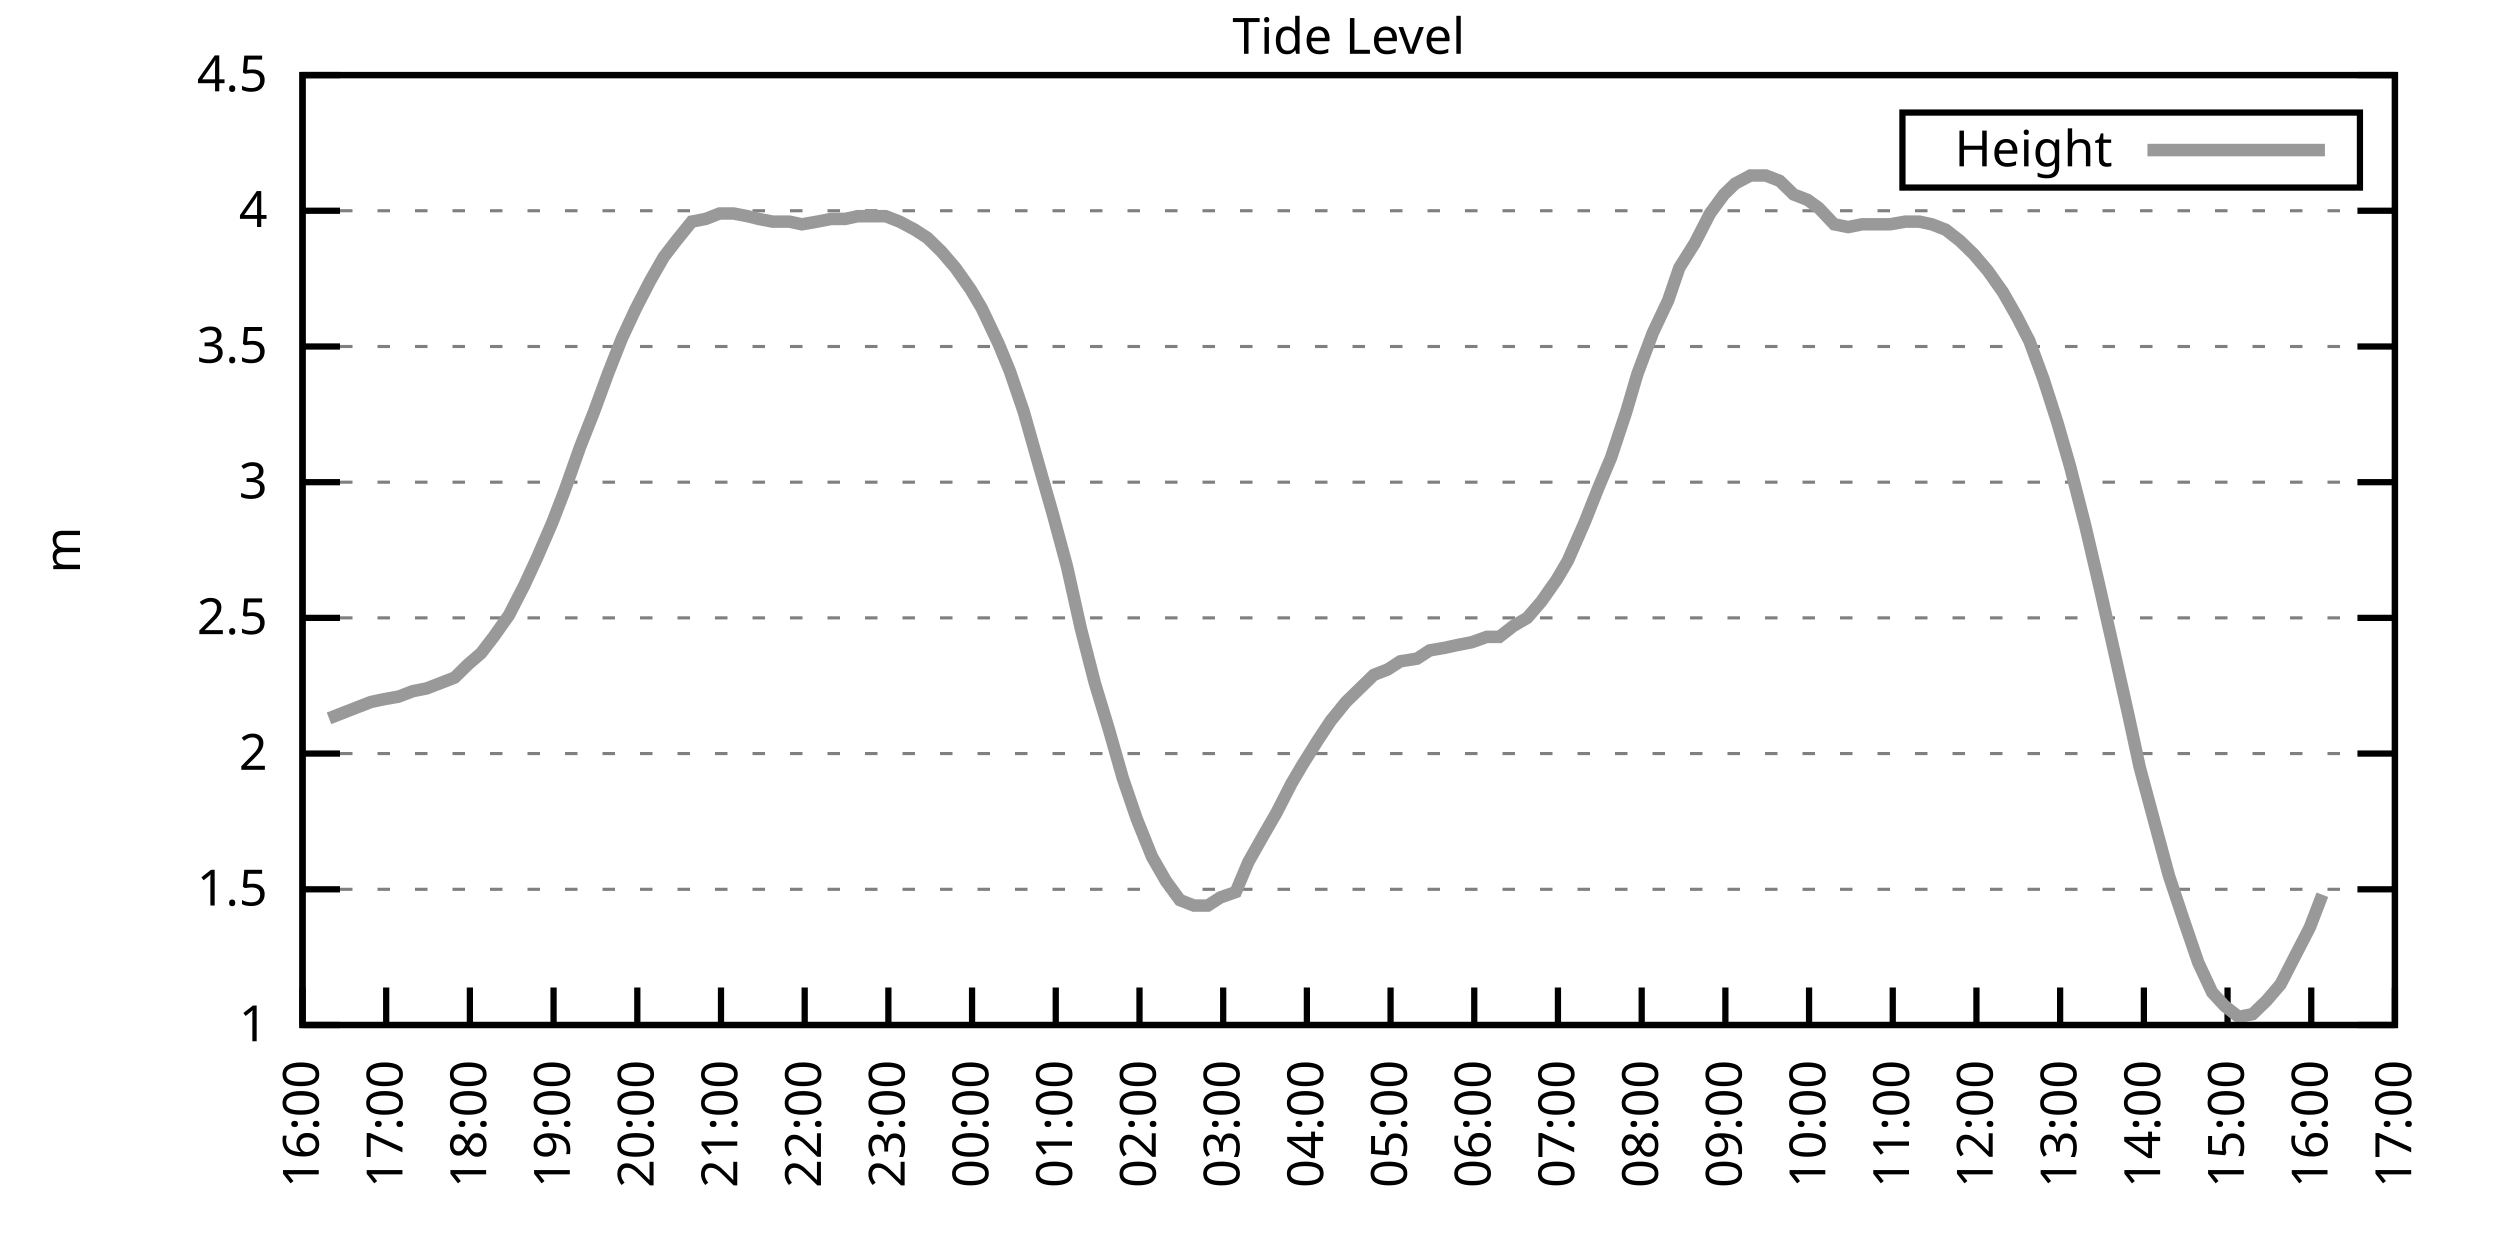
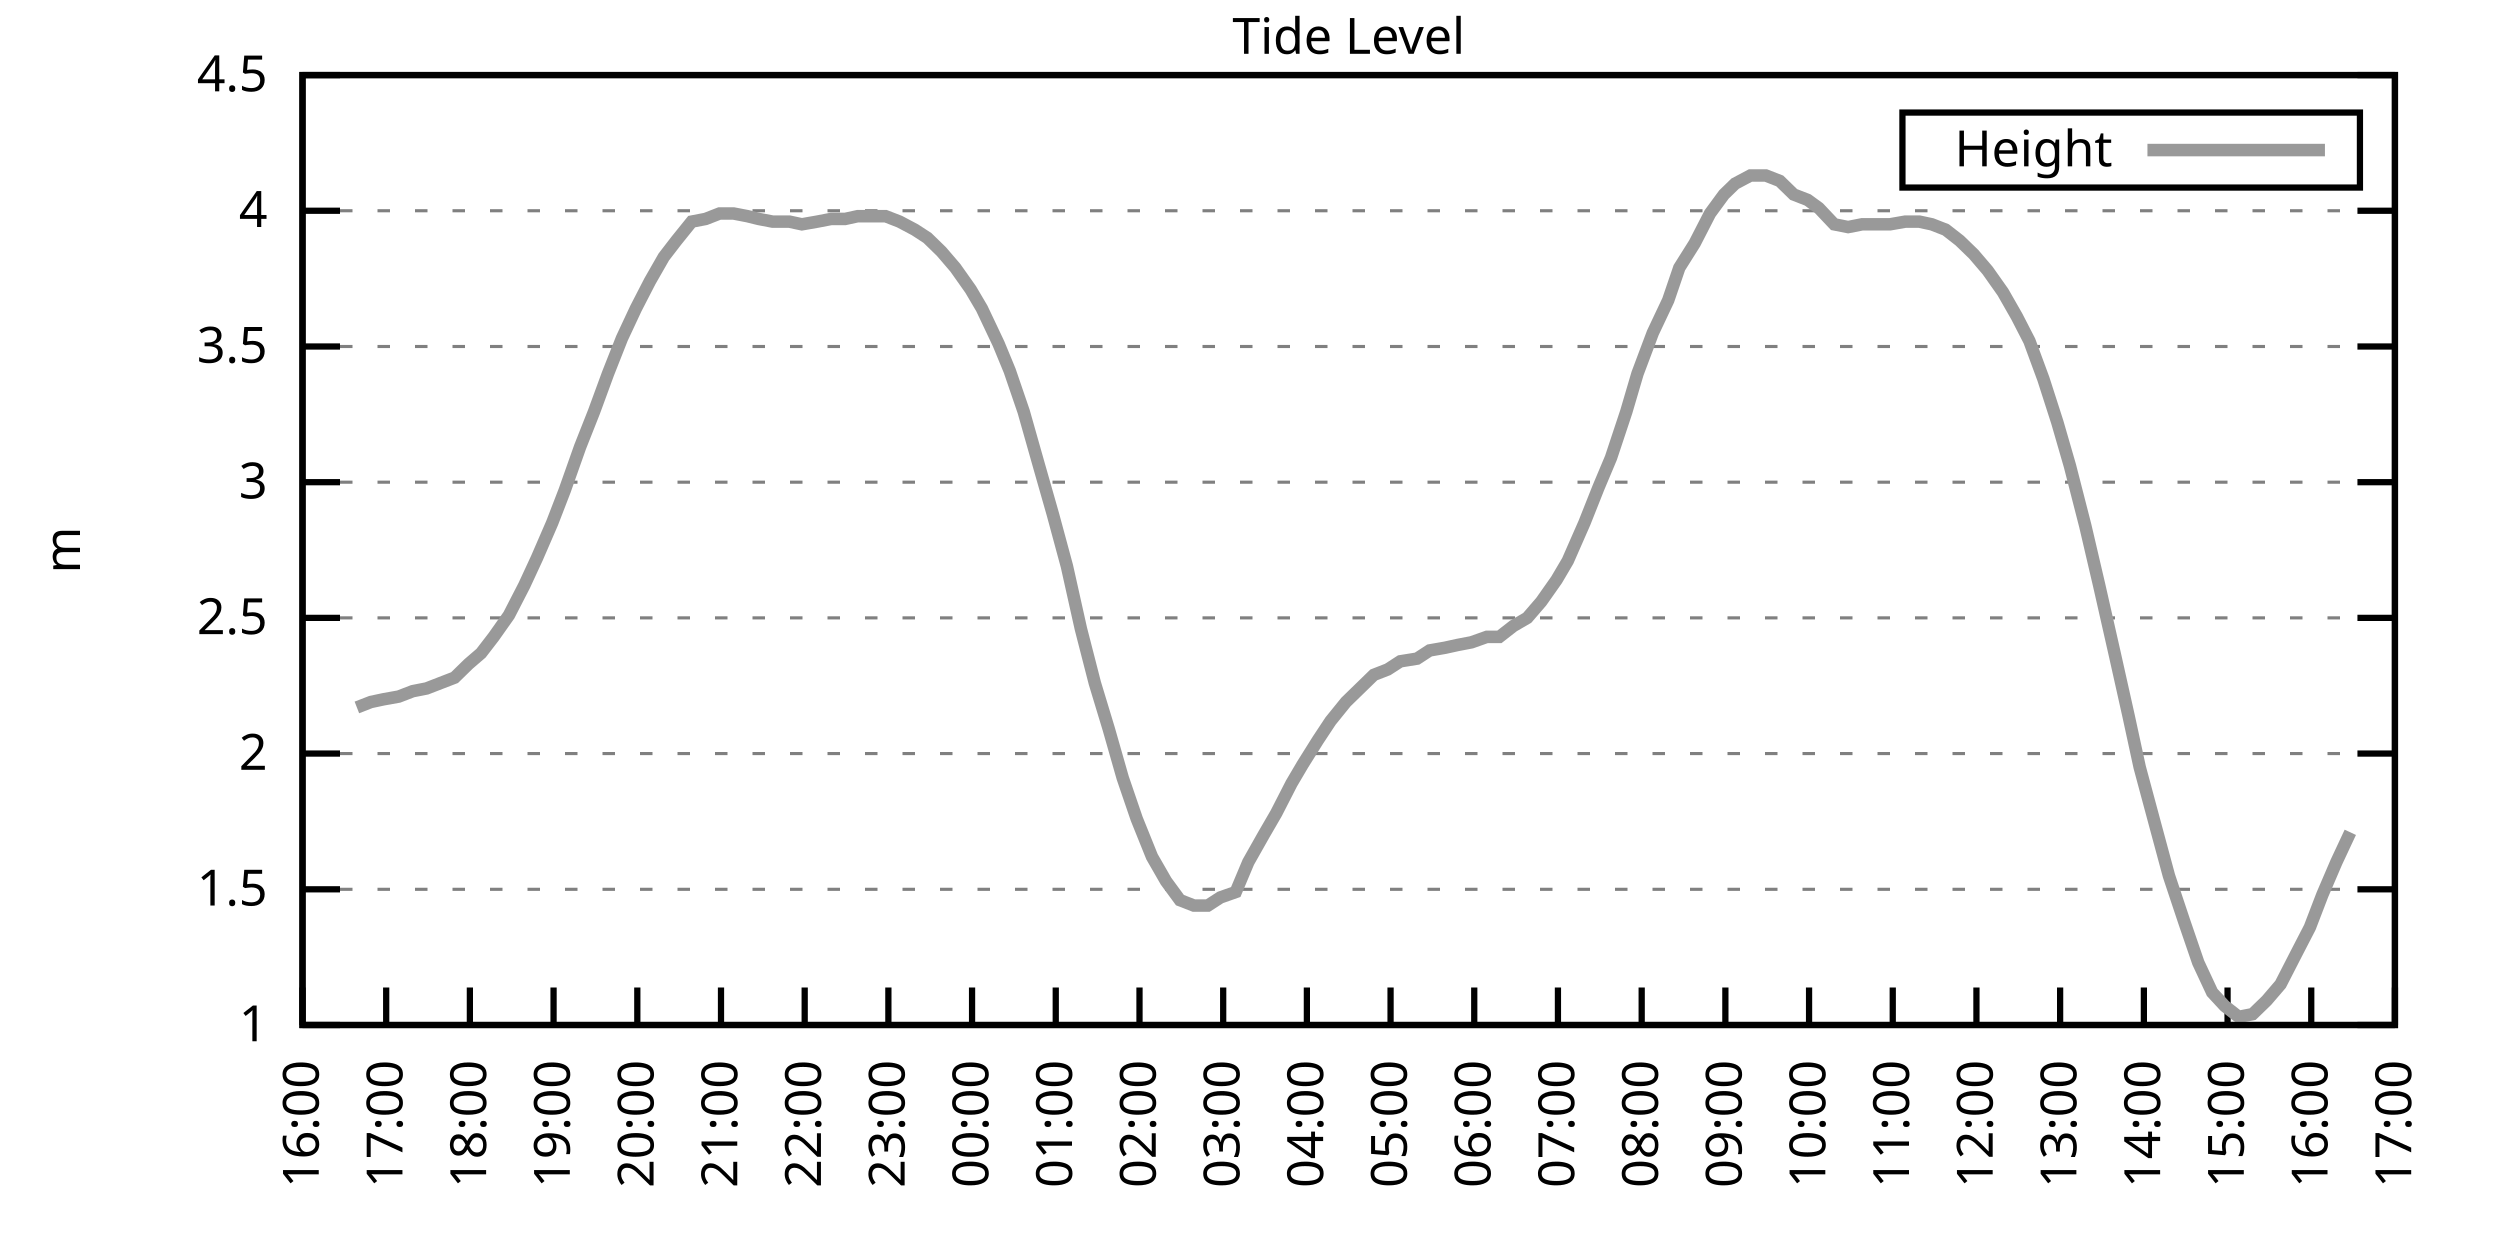
<svg xmlns="http://www.w3.org/2000/svg" xmlns:xlink="http://www.w3.org/1999/xlink" width="400" height="200" viewBox="0 0 400 200">
  <g id="gnuplot_canvas">
    <rect x="0" y="0" width="400" height="200" fill="none" />
    <defs>
      <circle id="gpDot" r="0.5" stroke-width="0.5" stroke="currentColor" />
      <path id="gpPt0" stroke-width="0.333" stroke="currentColor" d="M-1,0 h2 M0,-1 v2" />
      <path id="gpPt1" stroke-width="0.333" stroke="currentColor" d="M-1,-1 L1,1 M1,-1 L-1,1" />
      <path id="gpPt2" stroke-width="0.333" stroke="currentColor" d="M-1,0 L1,0 M0,-1 L0,1 M-1,-1 L1,1 M-1,1 L1,-1" />
      <rect id="gpPt3" stroke-width="0.333" stroke="currentColor" x="-1" y="-1" width="2" height="2" />
      <rect id="gpPt4" stroke-width="0.333" stroke="currentColor" fill="currentColor" x="-1" y="-1" width="2" height="2" />
      <circle id="gpPt5" stroke-width="0.333" stroke="currentColor" cx="0" cy="0" r="1" />
      <use xlink:href="#gpPt5" id="gpPt6" fill="currentColor" stroke="none" />
      <path id="gpPt7" stroke-width="0.333" stroke="currentColor" d="M0,-1.33 L-1.33,0.67 L1.33,0.67 z" />
      <use xlink:href="#gpPt7" id="gpPt8" fill="currentColor" stroke="none" />
      <use xlink:href="#gpPt7" id="gpPt9" stroke="currentColor" transform="rotate(180)" />
      <use xlink:href="#gpPt9" id="gpPt10" fill="currentColor" stroke="none" />
      <use xlink:href="#gpPt3" id="gpPt11" stroke="currentColor" transform="rotate(45)" />
      <use xlink:href="#gpPt11" id="gpPt12" fill="currentColor" stroke="none" />
      <path id="gpPt13" stroke-width="0.333" stroke="currentColor" d="M0,1.330 L1.265,0.411 L0.782,-1.067 L-0.782,-1.076 L-1.265,0.411 z" />
      <use xlink:href="#gpPt13" id="gpPt14" fill="currentColor" stroke="none" />
      <filter id="textbox" filterUnits="objectBoundingBox" x="0" y="0" height="1" width="1">
        <feFlood flood-color="white" flood-opacity="1" result="bgnd" />
        <feComposite in="SourceGraphic" in2="bgnd" operator="atop" />
      </filter>
      <filter id="greybox" filterUnits="objectBoundingBox" x="0" y="0" height="1" width="1">
        <feFlood flood-color="lightgrey" flood-opacity="1" result="grey" />
        <feComposite in="SourceGraphic" in2="grey" operator="atop" />
      </filter>
    </defs>
    <g fill="none" color="white" stroke="currentColor" stroke-width="1.00" stroke-linecap="butt" stroke-linejoin="miter">
</g>
    <g fill="none" color="black" stroke="currentColor" stroke-width="1.00" stroke-linecap="butt" stroke-linejoin="miter">
      <g stroke="none" shape-rendering="crispEdges">
        <polygon fill="rgb(255, 255, 255)" points="48.40,164.00 383.18,164.00 383.18,12.02 48.40,12.02 " />
      </g>
    </g>
    <g fill="none" color="black" stroke="currentColor" stroke-width="1.00" stroke-linecap="butt" stroke-linejoin="miter">
</g>
    <g fill="none" color="black" stroke="black" stroke-width="0.50" stroke-linecap="butt" stroke-linejoin="miter">
</g>
    <g fill="none" color="gray" stroke="currentColor" stroke-width="0.50" stroke-linecap="butt" stroke-linejoin="miter">
      <path stroke="gray" stroke-dasharray="2,4" class="gridline" d="M48.40,164.00 L383.19,164.00  " />
    </g>
    <g fill="none" color="gray" stroke="gray" stroke-width="1.00" stroke-linecap="butt" stroke-linejoin="miter">
</g>
    <g fill="none" color="black" stroke="currentColor" stroke-width="1.00" stroke-linecap="butt" stroke-linejoin="miter">
      <path stroke="black" d="M48.40,164.00 L54.40,164.00 M383.19,164.00 L377.19,164.00  " />
      <g transform="translate(42.80,166.60)" stroke="none" fill="black" font-family="Sans" font-size="8.00" text-anchor="end">
        <text>
          <tspan font-family="Sans"> 1</tspan>
        </text>
      </g>
    </g>
    <g fill="none" color="black" stroke="currentColor" stroke-width="1.00" stroke-linecap="butt" stroke-linejoin="miter">
</g>
    <g fill="none" color="black" stroke="black" stroke-width="0.50" stroke-linecap="butt" stroke-linejoin="miter">
</g>
    <g fill="none" color="gray" stroke="currentColor" stroke-width="0.50" stroke-linecap="butt" stroke-linejoin="miter">
      <path stroke="gray" stroke-dasharray="2,4" class="gridline" d="M48.40,142.29 L383.19,142.29  " />
    </g>
    <g fill="none" color="gray" stroke="gray" stroke-width="1.00" stroke-linecap="butt" stroke-linejoin="miter">
</g>
    <g fill="none" color="black" stroke="currentColor" stroke-width="1.00" stroke-linecap="butt" stroke-linejoin="miter">
      <path stroke="black" d="M48.40,142.29 L54.40,142.29 M383.19,142.29 L377.19,142.29  " />
      <g transform="translate(42.80,144.89)" stroke="none" fill="black" font-family="Sans" font-size="8.00" text-anchor="end">
        <text>
          <tspan font-family="Sans"> 1.5</tspan>
        </text>
      </g>
    </g>
    <g fill="none" color="black" stroke="currentColor" stroke-width="1.00" stroke-linecap="butt" stroke-linejoin="miter">
</g>
    <g fill="none" color="black" stroke="black" stroke-width="0.50" stroke-linecap="butt" stroke-linejoin="miter">
</g>
    <g fill="none" color="gray" stroke="currentColor" stroke-width="0.50" stroke-linecap="butt" stroke-linejoin="miter">
      <path stroke="gray" stroke-dasharray="2,4" class="gridline" d="M48.40,120.57 L383.19,120.57  " />
    </g>
    <g fill="none" color="gray" stroke="gray" stroke-width="1.00" stroke-linecap="butt" stroke-linejoin="miter">
</g>
    <g fill="none" color="black" stroke="currentColor" stroke-width="1.00" stroke-linecap="butt" stroke-linejoin="miter">
      <path stroke="black" d="M48.40,120.57 L54.40,120.57 M383.19,120.57 L377.19,120.57  " />
      <g transform="translate(42.80,123.17)" stroke="none" fill="black" font-family="Sans" font-size="8.00" text-anchor="end">
        <text>
          <tspan font-family="Sans"> 2</tspan>
        </text>
      </g>
    </g>
    <g fill="none" color="black" stroke="currentColor" stroke-width="1.00" stroke-linecap="butt" stroke-linejoin="miter">
</g>
    <g fill="none" color="black" stroke="black" stroke-width="0.50" stroke-linecap="butt" stroke-linejoin="miter">
</g>
    <g fill="none" color="gray" stroke="currentColor" stroke-width="0.50" stroke-linecap="butt" stroke-linejoin="miter">
      <path stroke="gray" stroke-dasharray="2,4" class="gridline" d="M48.40,98.86 L383.19,98.86  " />
    </g>
    <g fill="none" color="gray" stroke="gray" stroke-width="1.00" stroke-linecap="butt" stroke-linejoin="miter">
</g>
    <g fill="none" color="black" stroke="currentColor" stroke-width="1.00" stroke-linecap="butt" stroke-linejoin="miter">
      <path stroke="black" d="M48.40,98.86 L54.40,98.86 M383.19,98.86 L377.19,98.86  " />
      <g transform="translate(42.80,101.46)" stroke="none" fill="black" font-family="Sans" font-size="8.00" text-anchor="end">
        <text>
          <tspan font-family="Sans"> 2.5</tspan>
        </text>
      </g>
    </g>
    <g fill="none" color="black" stroke="currentColor" stroke-width="1.00" stroke-linecap="butt" stroke-linejoin="miter">
</g>
    <g fill="none" color="black" stroke="black" stroke-width="0.50" stroke-linecap="butt" stroke-linejoin="miter">
</g>
    <g fill="none" color="gray" stroke="currentColor" stroke-width="0.50" stroke-linecap="butt" stroke-linejoin="miter">
      <path stroke="gray" stroke-dasharray="2,4" class="gridline" d="M48.40,77.15 L383.19,77.15  " />
    </g>
    <g fill="none" color="gray" stroke="gray" stroke-width="1.00" stroke-linecap="butt" stroke-linejoin="miter">
</g>
    <g fill="none" color="black" stroke="currentColor" stroke-width="1.00" stroke-linecap="butt" stroke-linejoin="miter">
      <path stroke="black" d="M48.40,77.15 L54.40,77.15 M383.19,77.15 L377.19,77.15  " />
      <g transform="translate(42.80,79.75)" stroke="none" fill="black" font-family="Sans" font-size="8.00" text-anchor="end">
        <text>
          <tspan font-family="Sans"> 3</tspan>
        </text>
      </g>
    </g>
    <g fill="none" color="black" stroke="currentColor" stroke-width="1.00" stroke-linecap="butt" stroke-linejoin="miter">
</g>
    <g fill="none" color="black" stroke="black" stroke-width="0.50" stroke-linecap="butt" stroke-linejoin="miter">
</g>
    <g fill="none" color="gray" stroke="currentColor" stroke-width="0.50" stroke-linecap="butt" stroke-linejoin="miter">
      <path stroke="gray" stroke-dasharray="2,4" class="gridline" d="M48.40,55.44 L383.19,55.44  " />
    </g>
    <g fill="none" color="gray" stroke="gray" stroke-width="1.00" stroke-linecap="butt" stroke-linejoin="miter">
</g>
    <g fill="none" color="black" stroke="currentColor" stroke-width="1.00" stroke-linecap="butt" stroke-linejoin="miter">
      <path stroke="black" d="M48.40,55.44 L54.40,55.44 M383.19,55.44 L377.19,55.44  " />
      <g transform="translate(42.80,58.04)" stroke="none" fill="black" font-family="Sans" font-size="8.00" text-anchor="end">
        <text>
          <tspan font-family="Sans"> 3.5</tspan>
        </text>
      </g>
    </g>
    <g fill="none" color="black" stroke="currentColor" stroke-width="1.00" stroke-linecap="butt" stroke-linejoin="miter">
</g>
    <g fill="none" color="black" stroke="black" stroke-width="0.50" stroke-linecap="butt" stroke-linejoin="miter">
</g>
    <g fill="none" color="gray" stroke="currentColor" stroke-width="0.50" stroke-linecap="butt" stroke-linejoin="miter">
      <path stroke="gray" stroke-dasharray="2,4" class="gridline" d="M48.40,33.72 L383.19,33.72  " />
    </g>
    <g fill="none" color="gray" stroke="gray" stroke-width="1.00" stroke-linecap="butt" stroke-linejoin="miter">
</g>
    <g fill="none" color="black" stroke="currentColor" stroke-width="1.00" stroke-linecap="butt" stroke-linejoin="miter">
      <path stroke="black" d="M48.40,33.72 L54.40,33.72 M383.19,33.72 L377.19,33.72  " />
      <g transform="translate(42.80,36.32)" stroke="none" fill="black" font-family="Sans" font-size="8.00" text-anchor="end">
        <text>
          <tspan font-family="Sans"> 4</tspan>
        </text>
      </g>
    </g>
    <g fill="none" color="black" stroke="currentColor" stroke-width="1.00" stroke-linecap="butt" stroke-linejoin="miter">
</g>
    <g fill="none" color="black" stroke="black" stroke-width="0.50" stroke-linecap="butt" stroke-linejoin="miter">
</g>
    <g fill="none" color="gray" stroke="currentColor" stroke-width="0.50" stroke-linecap="butt" stroke-linejoin="miter">
      <path stroke="gray" stroke-dasharray="2,4" class="gridline" d="M48.40,12.01 L383.19,12.01  " />
    </g>
    <g fill="none" color="gray" stroke="gray" stroke-width="1.00" stroke-linecap="butt" stroke-linejoin="miter">
</g>
    <g fill="none" color="black" stroke="currentColor" stroke-width="1.00" stroke-linecap="butt" stroke-linejoin="miter">
      <path stroke="black" d="M48.40,12.01 L54.40,12.01 M383.19,12.01 L377.19,12.01  " />
      <g transform="translate(42.80,14.61)" stroke="none" fill="black" font-family="Sans" font-size="8.00" text-anchor="end">
        <text>
          <tspan font-family="Sans"> 4.5</tspan>
        </text>
      </g>
    </g>
    <g fill="none" color="black" stroke="currentColor" stroke-width="1.00" stroke-linecap="butt" stroke-linejoin="miter">
      <path stroke="black" d="M48.40,164.00 L48.40,158.00  " />
      <g transform="translate(51.00,169.60) rotate(270.00)" stroke="none" fill="black" font-family="Sans" font-size="8.00" text-anchor="end">
        <text>
          <tspan font-family="Sans">16:00</tspan>
        </text>
      </g>
    </g>
    <g fill="none" color="black" stroke="currentColor" stroke-width="1.00" stroke-linecap="butt" stroke-linejoin="miter">
      <path stroke="black" d="M61.79,164.00 L61.79,158.00  " />
      <g transform="translate(64.39,169.60) rotate(270.00)" stroke="none" fill="black" font-family="Sans" font-size="8.00" text-anchor="end">
        <text>
          <tspan font-family="Sans">17:00</tspan>
        </text>
      </g>
    </g>
    <g fill="none" color="black" stroke="currentColor" stroke-width="1.00" stroke-linecap="butt" stroke-linejoin="miter">
      <path stroke="black" d="M75.18,164.00 L75.18,158.00  " />
      <g transform="translate(77.78,169.60) rotate(270.00)" stroke="none" fill="black" font-family="Sans" font-size="8.00" text-anchor="end">
        <text>
          <tspan font-family="Sans">18:00</tspan>
        </text>
      </g>
    </g>
    <g fill="none" color="black" stroke="currentColor" stroke-width="1.00" stroke-linecap="butt" stroke-linejoin="miter">
      <path stroke="black" d="M88.57,164.00 L88.57,158.00  " />
      <g transform="translate(91.17,169.60) rotate(270.00)" stroke="none" fill="black" font-family="Sans" font-size="8.00" text-anchor="end">
        <text>
          <tspan font-family="Sans">19:00</tspan>
        </text>
      </g>
    </g>
    <g fill="none" color="black" stroke="currentColor" stroke-width="1.00" stroke-linecap="butt" stroke-linejoin="miter">
      <path stroke="black" d="M101.97,164.00 L101.97,158.00  " />
      <g transform="translate(104.57,169.60) rotate(270.00)" stroke="none" fill="black" font-family="Sans" font-size="8.00" text-anchor="end">
        <text>
          <tspan font-family="Sans">20:00</tspan>
        </text>
      </g>
    </g>
    <g fill="none" color="black" stroke="currentColor" stroke-width="1.00" stroke-linecap="butt" stroke-linejoin="miter">
      <path stroke="black" d="M115.36,164.00 L115.36,158.00  " />
      <g transform="translate(117.96,169.60) rotate(270.00)" stroke="none" fill="black" font-family="Sans" font-size="8.00" text-anchor="end">
        <text>
          <tspan font-family="Sans">21:00</tspan>
        </text>
      </g>
    </g>
    <g fill="none" color="black" stroke="currentColor" stroke-width="1.00" stroke-linecap="butt" stroke-linejoin="miter">
      <path stroke="black" d="M128.75,164.00 L128.75,158.00  " />
      <g transform="translate(131.35,169.60) rotate(270.00)" stroke="none" fill="black" font-family="Sans" font-size="8.00" text-anchor="end">
        <text>
          <tspan font-family="Sans">22:00</tspan>
        </text>
      </g>
    </g>
    <g fill="none" color="black" stroke="currentColor" stroke-width="1.00" stroke-linecap="butt" stroke-linejoin="miter">
      <path stroke="black" d="M142.14,164.00 L142.14,158.00  " />
      <g transform="translate(144.74,169.60) rotate(270.00)" stroke="none" fill="black" font-family="Sans" font-size="8.00" text-anchor="end">
        <text>
          <tspan font-family="Sans">23:00</tspan>
        </text>
      </g>
    </g>
    <g fill="none" color="black" stroke="currentColor" stroke-width="1.00" stroke-linecap="butt" stroke-linejoin="miter">
      <path stroke="black" d="M155.53,164.00 L155.53,158.00  " />
      <g transform="translate(158.13,169.60) rotate(270.00)" stroke="none" fill="black" font-family="Sans" font-size="8.00" text-anchor="end">
        <text>
          <tspan font-family="Sans">00:00</tspan>
        </text>
      </g>
    </g>
    <g fill="none" color="black" stroke="currentColor" stroke-width="1.00" stroke-linecap="butt" stroke-linejoin="miter">
      <path stroke="black" d="M168.92,164.00 L168.92,158.00  " />
      <g transform="translate(171.52,169.60) rotate(270.00)" stroke="none" fill="black" font-family="Sans" font-size="8.00" text-anchor="end">
        <text>
          <tspan font-family="Sans">01:00</tspan>
        </text>
      </g>
    </g>
    <g fill="none" color="black" stroke="currentColor" stroke-width="1.00" stroke-linecap="butt" stroke-linejoin="miter">
      <path stroke="black" d="M182.32,164.00 L182.32,158.00  " />
      <g transform="translate(184.92,169.60) rotate(270.00)" stroke="none" fill="black" font-family="Sans" font-size="8.00" text-anchor="end">
        <text>
          <tspan font-family="Sans">02:00</tspan>
        </text>
      </g>
    </g>
    <g fill="none" color="black" stroke="currentColor" stroke-width="1.00" stroke-linecap="butt" stroke-linejoin="miter">
      <path stroke="black" d="M195.71,164.00 L195.71,158.00  " />
      <g transform="translate(198.31,169.60) rotate(270.00)" stroke="none" fill="black" font-family="Sans" font-size="8.00" text-anchor="end">
        <text>
          <tspan font-family="Sans">03:00</tspan>
        </text>
      </g>
    </g>
    <g fill="none" color="black" stroke="currentColor" stroke-width="1.00" stroke-linecap="butt" stroke-linejoin="miter">
      <path stroke="black" d="M209.10,164.00 L209.10,158.00  " />
      <g transform="translate(211.70,169.60) rotate(270.00)" stroke="none" fill="black" font-family="Sans" font-size="8.00" text-anchor="end">
        <text>
          <tspan font-family="Sans">04:00</tspan>
        </text>
      </g>
    </g>
    <g fill="none" color="black" stroke="currentColor" stroke-width="1.00" stroke-linecap="butt" stroke-linejoin="miter">
      <path stroke="black" d="M222.49,164.00 L222.49,158.00  " />
      <g transform="translate(225.09,169.60) rotate(270.00)" stroke="none" fill="black" font-family="Sans" font-size="8.00" text-anchor="end">
        <text>
          <tspan font-family="Sans">05:00</tspan>
        </text>
      </g>
    </g>
    <g fill="none" color="black" stroke="currentColor" stroke-width="1.00" stroke-linecap="butt" stroke-linejoin="miter">
      <path stroke="black" d="M235.88,164.00 L235.88,158.00  " />
      <g transform="translate(238.48,169.60) rotate(270.00)" stroke="none" fill="black" font-family="Sans" font-size="8.00" text-anchor="end">
        <text>
          <tspan font-family="Sans">06:00</tspan>
        </text>
      </g>
    </g>
    <g fill="none" color="black" stroke="currentColor" stroke-width="1.00" stroke-linecap="butt" stroke-linejoin="miter">
      <path stroke="black" d="M249.27,164.00 L249.27,158.00  " />
      <g transform="translate(251.87,169.60) rotate(270.00)" stroke="none" fill="black" font-family="Sans" font-size="8.00" text-anchor="end">
        <text>
          <tspan font-family="Sans">07:00</tspan>
        </text>
      </g>
    </g>
    <g fill="none" color="black" stroke="currentColor" stroke-width="1.00" stroke-linecap="butt" stroke-linejoin="miter">
      <path stroke="black" d="M262.67,164.00 L262.67,158.00  " />
      <g transform="translate(265.27,169.60) rotate(270.00)" stroke="none" fill="black" font-family="Sans" font-size="8.00" text-anchor="end">
        <text>
          <tspan font-family="Sans">08:00</tspan>
        </text>
      </g>
    </g>
    <g fill="none" color="black" stroke="currentColor" stroke-width="1.00" stroke-linecap="butt" stroke-linejoin="miter">
      <path stroke="black" d="M276.06,164.00 L276.06,158.00  " />
      <g transform="translate(278.66,169.60) rotate(270.00)" stroke="none" fill="black" font-family="Sans" font-size="8.00" text-anchor="end">
        <text>
          <tspan font-family="Sans">09:00</tspan>
        </text>
      </g>
    </g>
    <g fill="none" color="black" stroke="currentColor" stroke-width="1.00" stroke-linecap="butt" stroke-linejoin="miter">
      <path stroke="black" d="M289.45,164.00 L289.45,158.00  " />
      <g transform="translate(292.05,169.60) rotate(270.00)" stroke="none" fill="black" font-family="Sans" font-size="8.00" text-anchor="end">
        <text>
          <tspan font-family="Sans">10:00</tspan>
        </text>
      </g>
    </g>
    <g fill="none" color="black" stroke="currentColor" stroke-width="1.00" stroke-linecap="butt" stroke-linejoin="miter">
      <path stroke="black" d="M302.84,164.00 L302.84,158.00  " />
      <g transform="translate(305.44,169.60) rotate(270.00)" stroke="none" fill="black" font-family="Sans" font-size="8.00" text-anchor="end">
        <text>
          <tspan font-family="Sans">11:00</tspan>
        </text>
      </g>
    </g>
    <g fill="none" color="black" stroke="currentColor" stroke-width="1.00" stroke-linecap="butt" stroke-linejoin="miter">
      <path stroke="black" d="M316.23,164.00 L316.23,158.00  " />
      <g transform="translate(318.83,169.60) rotate(270.00)" stroke="none" fill="black" font-family="Sans" font-size="8.00" text-anchor="end">
        <text>
          <tspan font-family="Sans">12:00</tspan>
        </text>
      </g>
    </g>
    <g fill="none" color="black" stroke="currentColor" stroke-width="1.00" stroke-linecap="butt" stroke-linejoin="miter">
      <path stroke="black" d="M329.62,164.00 L329.62,158.00  " />
      <g transform="translate(332.22,169.60) rotate(270.00)" stroke="none" fill="black" font-family="Sans" font-size="8.00" text-anchor="end">
        <text>
          <tspan font-family="Sans">13:00</tspan>
        </text>
      </g>
    </g>
    <g fill="none" color="black" stroke="currentColor" stroke-width="1.00" stroke-linecap="butt" stroke-linejoin="miter">
      <path stroke="black" d="M343.02,164.00 L343.02,158.00  " />
      <g transform="translate(345.62,169.60) rotate(270.00)" stroke="none" fill="black" font-family="Sans" font-size="8.00" text-anchor="end">
        <text>
          <tspan font-family="Sans">14:00</tspan>
        </text>
      </g>
    </g>
    <g fill="none" color="black" stroke="currentColor" stroke-width="1.00" stroke-linecap="butt" stroke-linejoin="miter">
      <path stroke="black" d="M356.41,164.00 L356.41,158.00  " />
      <g transform="translate(359.01,169.60) rotate(270.00)" stroke="none" fill="black" font-family="Sans" font-size="8.00" text-anchor="end">
        <text>
          <tspan font-family="Sans">15:00</tspan>
        </text>
      </g>
    </g>
    <g fill="none" color="black" stroke="currentColor" stroke-width="1.00" stroke-linecap="butt" stroke-linejoin="miter">
      <path stroke="black" d="M369.80,164.00 L369.80,158.00  " />
      <g transform="translate(372.40,169.60) rotate(270.00)" stroke="none" fill="black" font-family="Sans" font-size="8.00" text-anchor="end">
        <text>
          <tspan font-family="Sans">16:00</tspan>
        </text>
      </g>
    </g>
    <g fill="none" color="black" stroke="currentColor" stroke-width="1.00" stroke-linecap="butt" stroke-linejoin="miter">
      <path stroke="black" d="M383.19,164.00 L383.19,158.00  " />
      <g transform="translate(385.79,169.60) rotate(270.00)" stroke="none" fill="black" font-family="Sans" font-size="8.00" text-anchor="end">
        <text>
          <tspan font-family="Sans">17:00</tspan>
        </text>
      </g>
    </g>
    <g fill="none" color="black" stroke="currentColor" stroke-width="1.00" stroke-linecap="butt" stroke-linejoin="miter">
</g>
    <g fill="none" color="black" stroke="currentColor" stroke-width="1.00" stroke-linecap="butt" stroke-linejoin="miter">
      <path stroke="black" d="M48.40,12.01 L48.40,164.00 L383.19,164.00 L383.19,12.01 L48.40,12.01 Z  " />
    </g>
    <g fill="none" color="black" stroke="currentColor" stroke-width="1.00" stroke-linecap="butt" stroke-linejoin="miter">
</g>
    <g fill="none" color="black" stroke="currentColor" stroke-width="1.00" stroke-linecap="butt" stroke-linejoin="miter">
      <path stroke="black" d="M304.39,30.01 L304.39,18.01 L377.59,18.01 L377.59,30.01 L304.39,30.01 Z  " />
    </g>
    <g id="Tide_level_plot_1">
      <g fill="none" color="white" stroke="black" stroke-width="2.00" stroke-linecap="butt" stroke-linejoin="miter">
</g>
      <g fill="none" color="black" stroke="currentColor" stroke-width="2.00" stroke-linecap="butt" stroke-linejoin="miter">
        <g transform="translate(337.99,26.61)" stroke="none" fill="black" font-family="Sans" font-size="8.00" text-anchor="end">
          <text>
            <tspan font-family="Sans">Height</tspan>
          </text>
        </g>
      </g>
      <g fill="none" color="black" stroke="currentColor" stroke-width="2.00" stroke-linecap="butt" stroke-linejoin="miter">
-         <path stroke="rgb(153, 153, 153)" d="M343.59,24.01 L371.99,24.01 M52.64,114.93 L54.87,114.06 L57.10,113.19 L59.34,112.32 L61.35,111.89 L63.80,111.45   L66.03,110.59 L68.26,110.15 L70.50,109.28 L72.73,108.42 L74.96,106.24 L76.97,104.51 L78.98,101.90 L81.43,98.43   L83.89,93.65 L85.90,89.31 L88.35,83.66 L90.36,78.45 L92.82,71.50 L95.05,65.86 L97.28,59.78 L99.51,54.13   L101.74,49.36 L103.98,45.01 L106.21,41.11 L108.22,38.50 L110.67,35.46 L112.90,35.03 L115.13,34.16 L117.37,34.16   L119.60,34.59 L121.38,35.03 L123.62,35.46 L126.29,35.46 L128.30,35.89 L130.76,35.46 L132.99,35.03 L135.22,35.03   L137.23,34.59 L139.24,34.59 L141.69,34.59 L143.93,35.46 L146.38,36.76 L148.39,38.07 L150.62,40.24 L152.85,42.84   L155.31,46.32 L157.10,49.36 L159.77,55.00 L161.56,59.34 L163.79,65.86 L166.25,74.54 L168.48,82.36 L170.71,90.61   L172.94,100.60 L175.17,109.28 L177.41,116.67 L179.64,124.48 L181.87,131.00 L184.32,137.08 L186.56,140.98 L188.79,144.02   L191.02,144.89 L193.25,144.89 L195.26,143.59 L197.72,142.72 L199.73,137.94 L202.18,133.60 L204.19,130.13 L206.64,125.35   L208.43,122.31 L210.88,118.40 L212.89,115.36 L215.35,112.32 L217.58,110.15 L219.81,107.98 L222.04,107.11 L224.05,105.81   L226.73,105.38 L228.74,104.07 L231.20,103.64 L233.20,103.20 L235.44,102.77 L237.89,101.90 L239.90,101.90 L242.13,100.16   L244.36,98.86 L246.60,96.26 L249.05,92.78 L250.84,89.74 L253.51,83.66 L255.75,78.02 L257.76,73.24 L260.21,65.86   L262.00,59.78 L264.45,53.26 L266.91,48.05 L268.69,42.84 L271.15,38.93 L273.60,34.16 L275.83,31.12 L277.62,29.38   L280.07,28.08 L282.53,28.08 L284.76,28.95 L286.99,31.12 L289.23,31.99 L291.01,33.29 L293.47,35.89 L295.70,36.33   L297.93,35.89 L300.39,35.89 L302.39,35.89 L304.85,35.46 L307.08,35.46 L309.09,35.89 L311.32,36.76 L313.55,38.50   L315.79,40.67 L318.02,43.28 L320.47,46.75 L322.70,50.66 L324.71,54.57 L326.95,60.65 L329.18,67.59 L331.19,74.54   L333.64,84.10 L335.87,93.65 L338.33,104.51 L340.56,114.49 L342.35,122.75 L344.80,131.86 L347.03,140.12 L349.49,147.50   L351.72,154.01 L353.95,158.79 L355.96,160.96 L358.19,162.70 L360.42,162.26 L362.66,160.09 L364.89,157.49 L367.34,152.71   L369.58,148.37 L371.58,143.16  " />
+         <path stroke="rgb(153, 153, 153)" d="M343.59,24.01 L371.99,24.01 M57.10,113.19 L59.34,112.32 L61.35,111.89 L63.80,111.45 L66.03,110.59 L68.26,110.15   L70.50,109.28 L72.73,108.42 L74.96,106.24 L76.97,104.51 L78.98,101.90 L81.43,98.43 L83.89,93.65 L85.90,89.31   L88.35,83.66 L90.36,78.45 L92.82,71.50 L95.05,65.86 L97.28,59.78 L99.51,54.13 L101.74,49.36 L103.98,45.01   L106.21,41.11 L108.22,38.50 L110.67,35.46 L112.90,35.03 L115.13,34.16 L117.37,34.16 L119.60,34.59 L121.38,35.03   L123.62,35.46 L126.29,35.46 L128.30,35.89 L130.76,35.46 L132.99,35.03 L135.22,35.03 L137.23,34.59 L139.24,34.59   L141.69,34.59 L143.93,35.46 L146.38,36.76 L148.39,38.07 L150.62,40.24 L152.85,42.84 L155.31,46.32 L157.10,49.36   L159.77,55.00 L161.56,59.34 L163.79,65.86 L166.25,74.54 L168.48,82.36 L170.71,90.61 L172.94,100.60 L175.17,109.28   L177.41,116.67 L179.64,124.48 L181.87,131.00 L184.32,137.08 L186.56,140.98 L188.79,144.02 L191.02,144.89 L193.25,144.89   L195.26,143.59 L197.72,142.72 L199.73,137.94 L202.18,133.60 L204.19,130.13 L206.64,125.35 L208.43,122.31 L210.88,118.40   L212.89,115.36 L215.35,112.32 L217.58,110.15 L219.81,107.98 L222.04,107.11 L224.05,105.81 L226.73,105.38 L228.74,104.07   L231.20,103.64 L233.20,103.20 L235.44,102.77 L237.89,101.90 L239.90,101.90 L242.13,100.16 L244.36,98.86 L246.60,96.26   L249.05,92.78 L250.84,89.74 L253.51,83.66 L255.75,78.02 L257.76,73.24 L260.21,65.86 L262.00,59.78 L264.45,53.26   L266.91,48.05 L268.69,42.84 L271.15,38.93 L273.60,34.16 L275.83,31.12 L277.62,29.38 L280.07,28.08 L282.53,28.08   L284.76,28.95 L286.99,31.12 L289.23,31.99 L291.01,33.29 L293.47,35.89 L295.70,36.33 L297.93,35.89 L300.39,35.89   L302.39,35.89 L304.85,35.46 L307.08,35.46 L309.09,35.89 L311.32,36.76 L313.55,38.50 L315.79,40.67 L318.02,43.28   L320.47,46.75 L322.70,50.66 L324.71,54.57 L326.95,60.65 L329.18,67.59 L331.19,74.54 L333.64,84.10 L335.87,93.65   L338.33,104.51 L340.56,114.49 L342.35,122.75 L344.80,131.86 L347.03,140.12 L349.49,147.50 L351.72,154.01 L353.95,158.79   L355.96,160.96 L358.19,162.70 L360.42,162.26 L362.66,160.09 L364.89,157.49 L367.34,152.71 L369.58,148.37 L371.58,143.16   L373.82,137.94 L376.05,133.17  " />
      </g>
    </g>
    <g fill="none" color="black" stroke="currentColor" stroke-width="2.00" stroke-linecap="butt" stroke-linejoin="miter">
</g>
    <g fill="none" color="black" stroke="black" stroke-width="1.00" stroke-linecap="butt" stroke-linejoin="miter">
</g>
    <g fill="none" color="black" stroke="currentColor" stroke-width="1.00" stroke-linecap="butt" stroke-linejoin="miter">
      <path stroke="black" d="M48.40,12.01 L48.40,164.00 L383.19,164.00 L383.19,12.01 L48.40,12.01 Z  " />
      <g transform="translate(12.80,88.01) rotate(270.00)" stroke="none" fill="black" font-family="Sans" font-size="8.00" text-anchor="middle">
        <text>
          <tspan font-family="Sans">m</tspan>
        </text>
      </g>
    </g>
    <g fill="none" color="black" stroke="currentColor" stroke-width="1.00" stroke-linecap="butt" stroke-linejoin="miter">
</g>
    <g fill="none" color="black" stroke="currentColor" stroke-width="1.00" stroke-linecap="butt" stroke-linejoin="miter">
      <g transform="translate(215.79,8.61)" stroke="none" fill="black" font-family="Sans" font-size="8.00" text-anchor="middle">
        <text>
          <tspan font-family="Sans">Tide Level</tspan>
        </text>
      </g>
    </g>
    <g fill="none" color="black" stroke="currentColor" stroke-width="1.00" stroke-linecap="butt" stroke-linejoin="miter">
</g>
  </g>
</svg>
